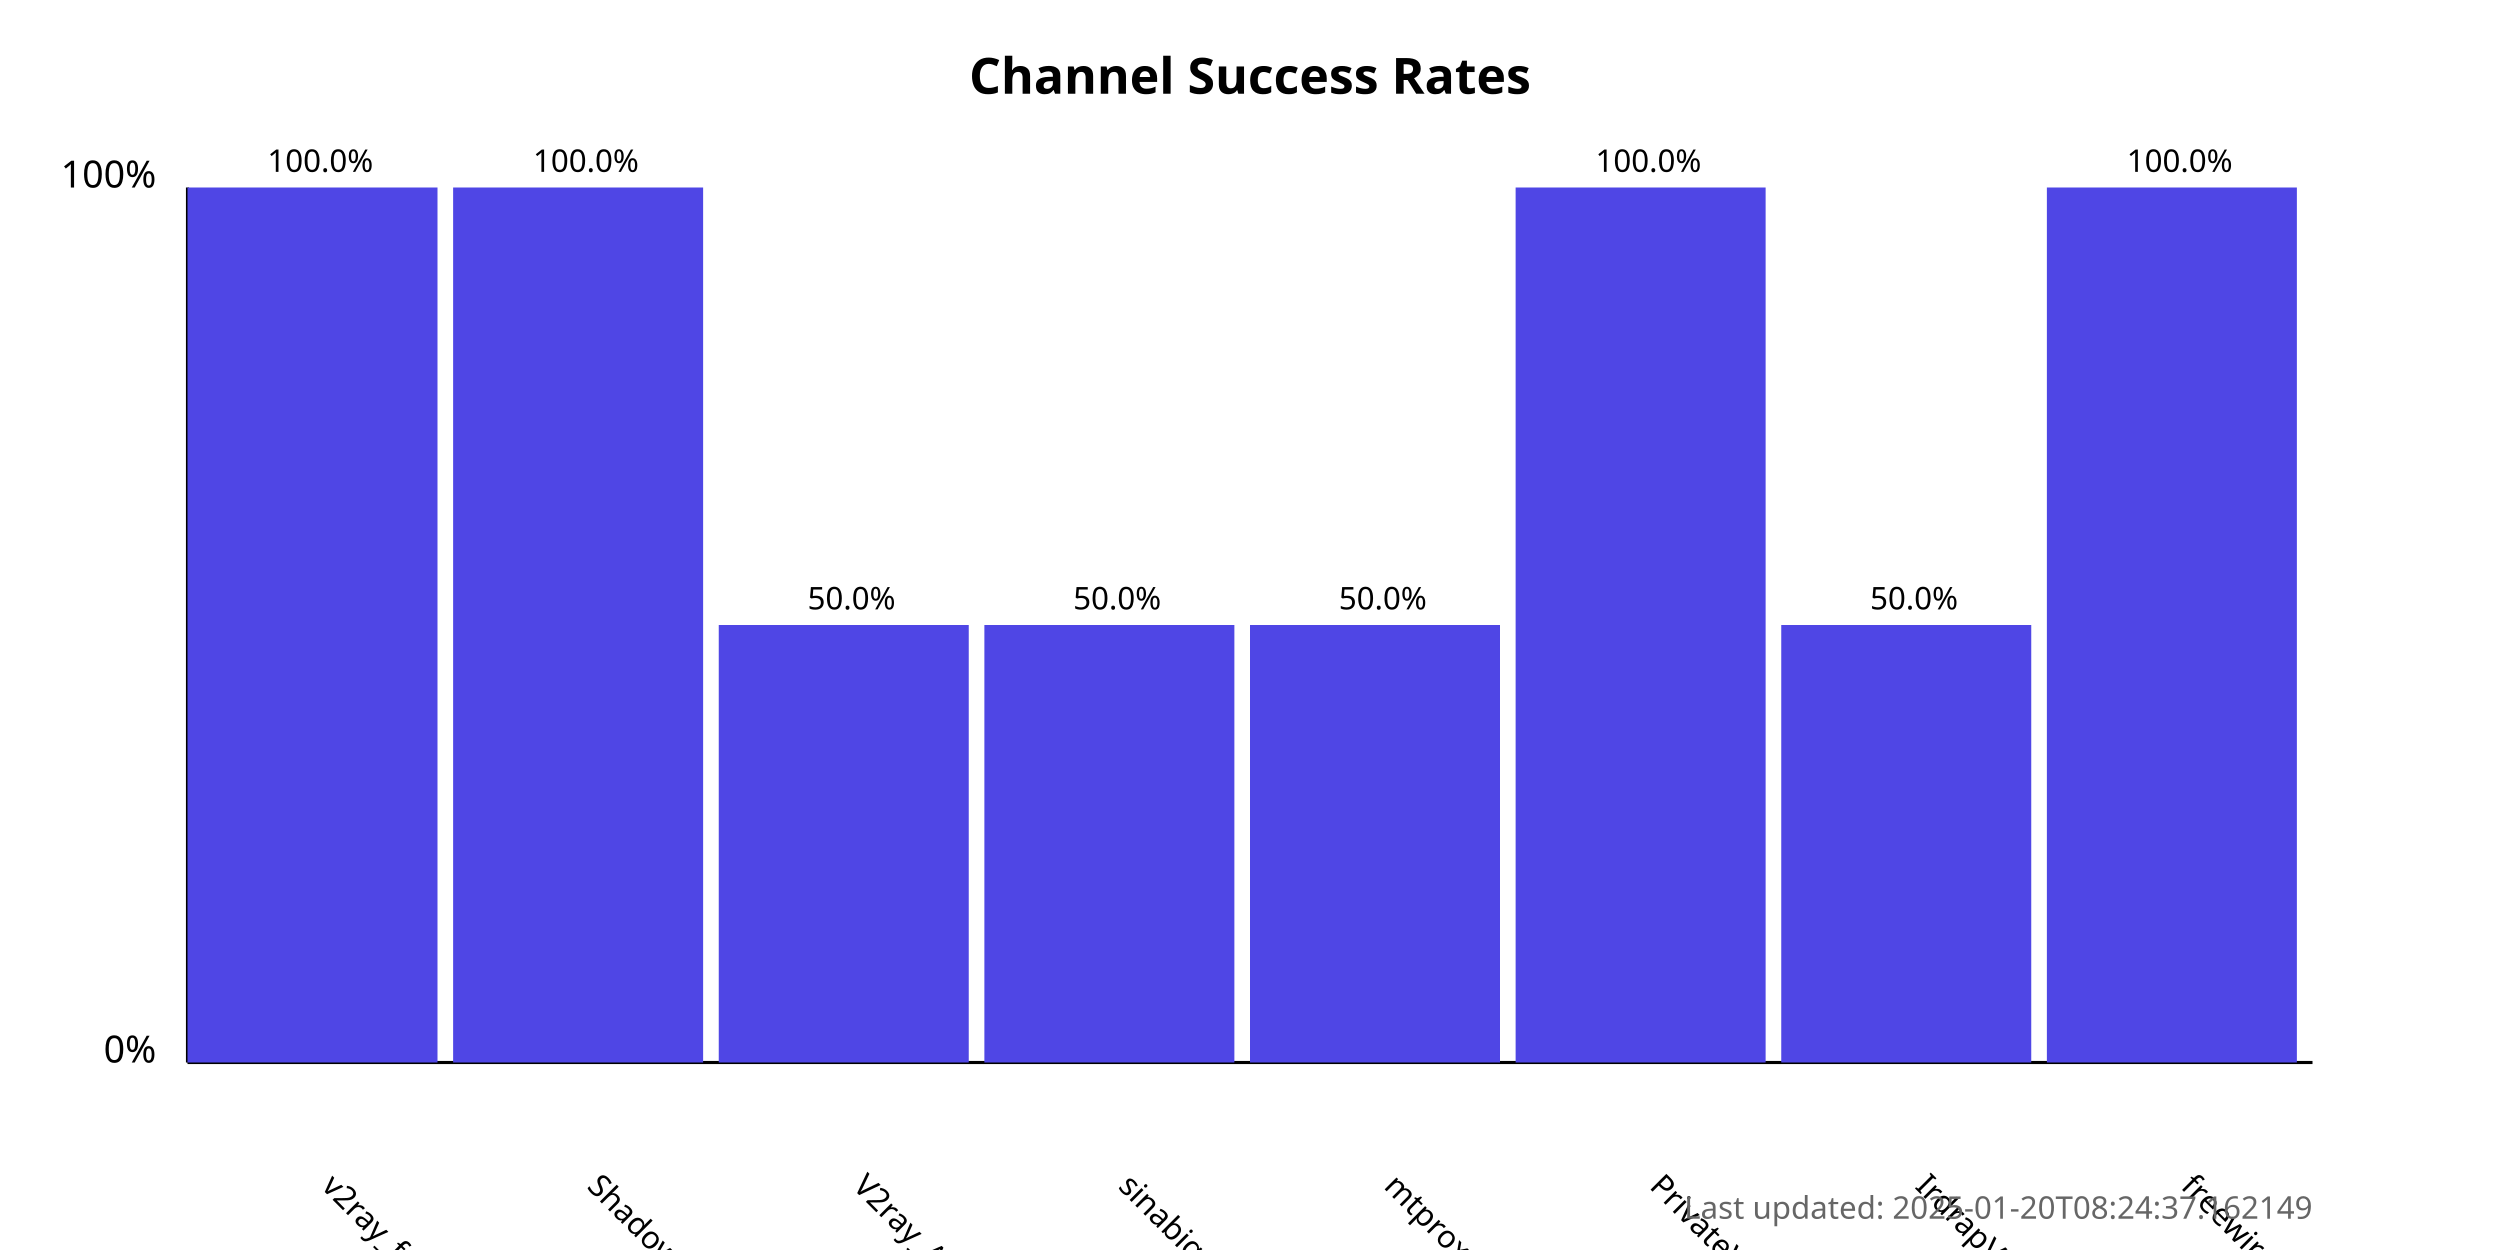
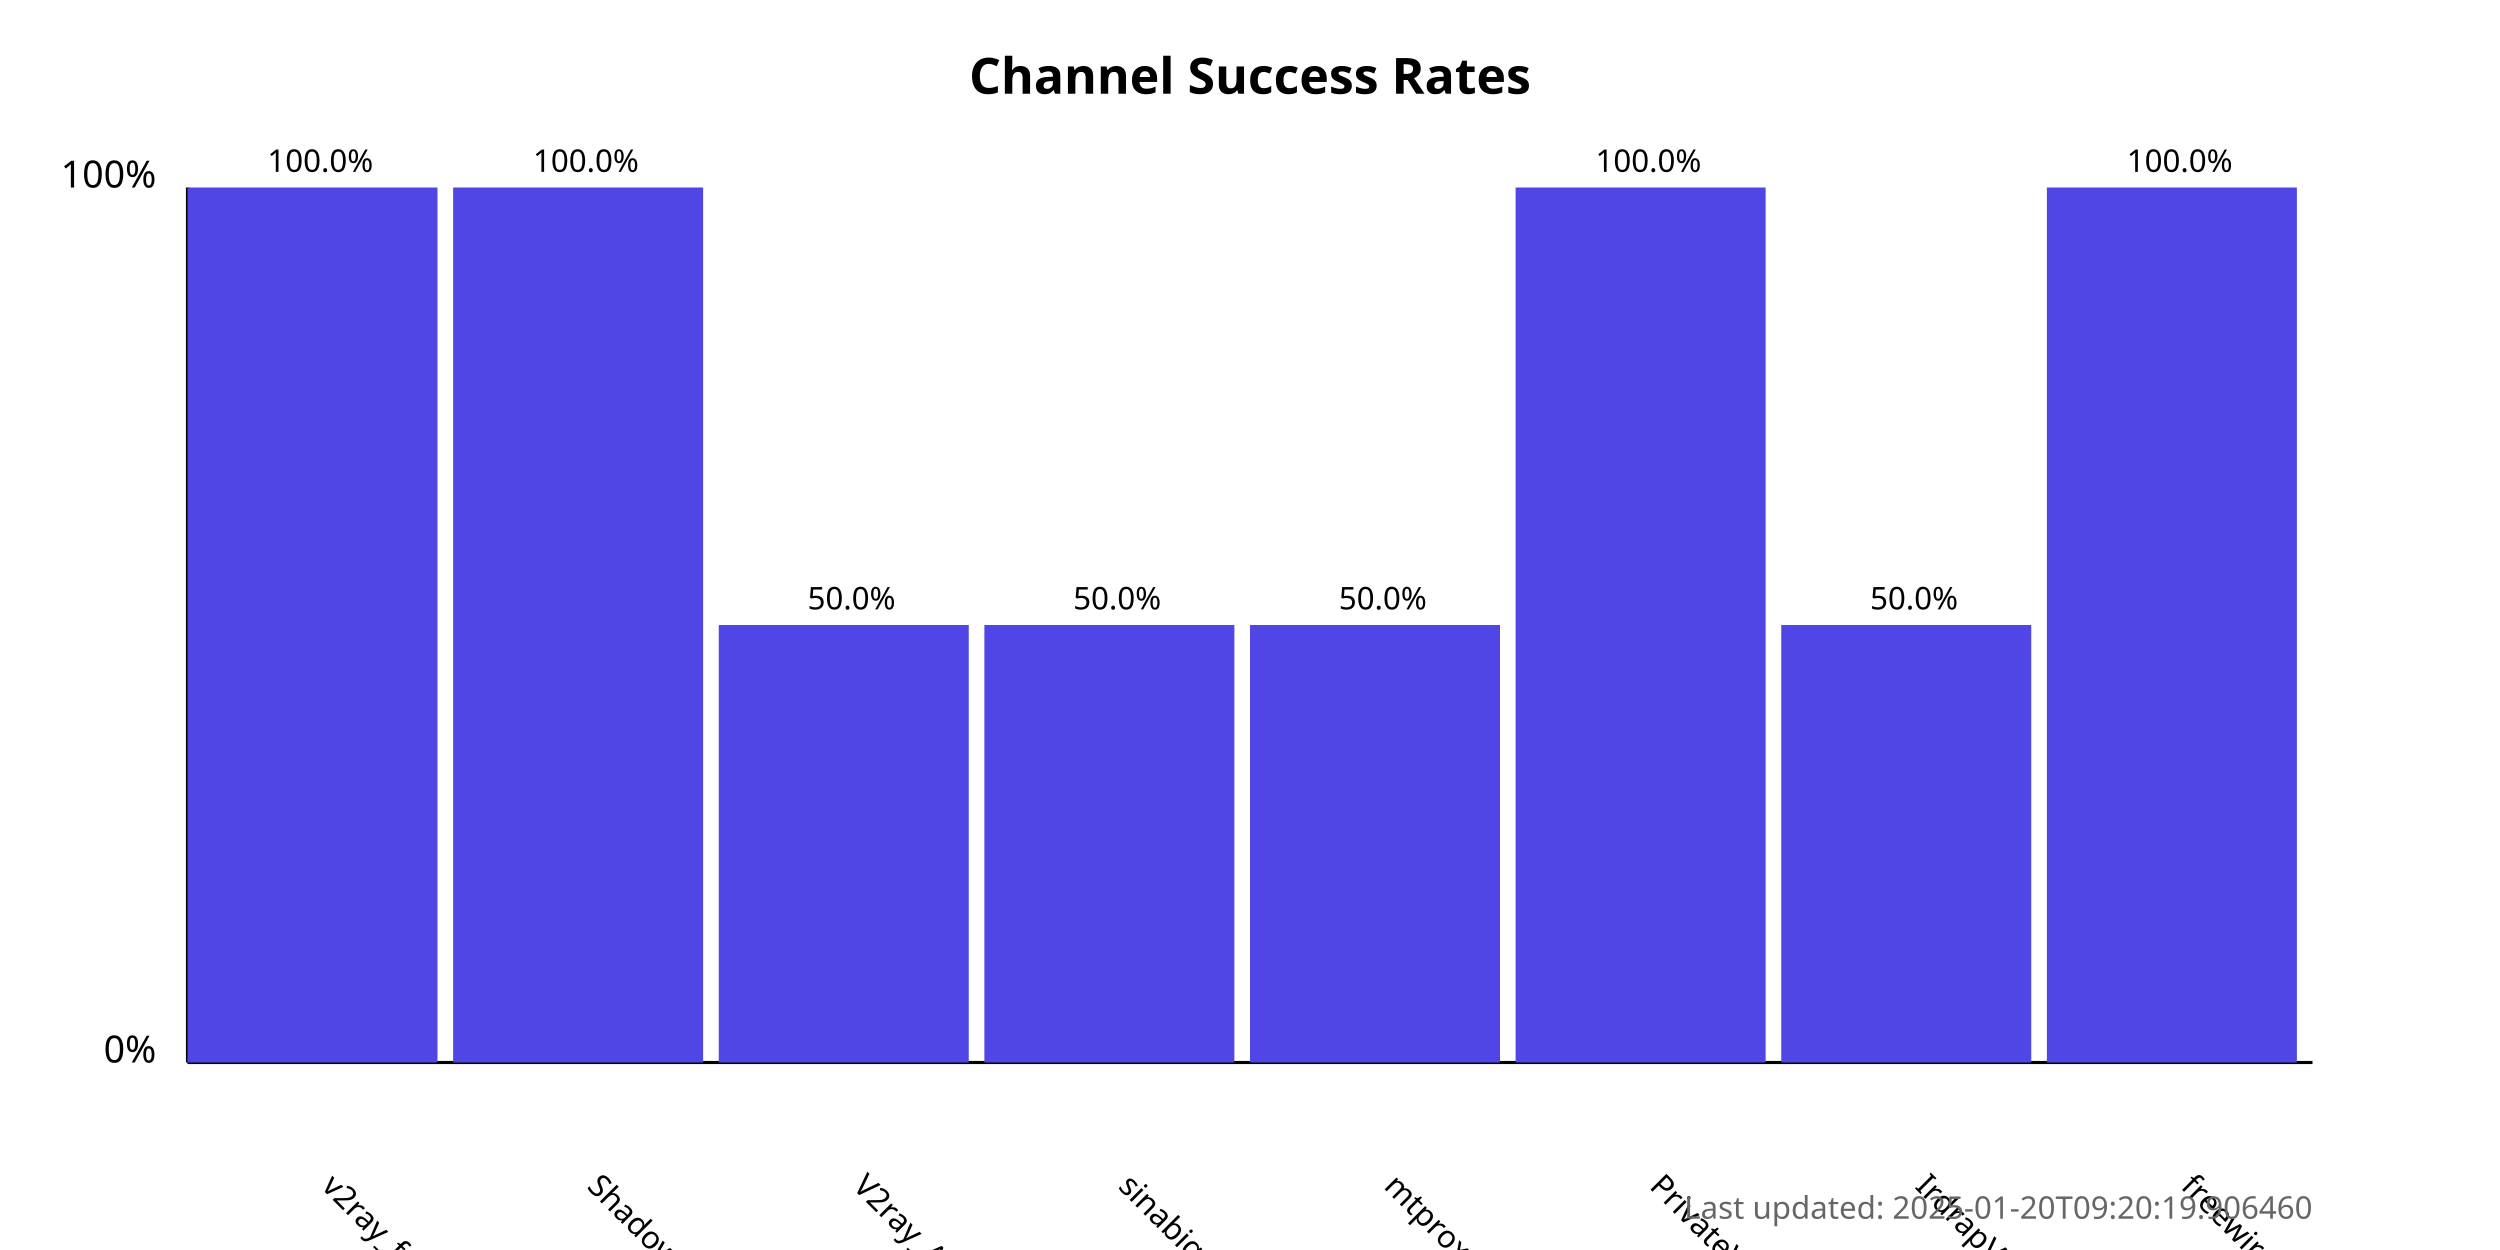
<svg xmlns="http://www.w3.org/2000/svg" width="800" height="400">
  <style>
            .chart-title { font: bold 16px sans-serif; }
            .axis-label { font: 12px sans-serif; }
            .tick-label { font: 10px sans-serif; }
            .bar { fill: #4f46e5; }
            .bar:hover { fill: #6366f1; }
            .timestamp { font: 10px sans-serif; fill: #666; }
        </style>
  <text x="400.0" y="30" text-anchor="middle" class="chart-title">
            Channel Success Rates
        </text>
  <line x1="60" y1="340" x2="60" y2="60" stroke="black" stroke-width="1" />
  <line x1="60" y1="340" x2="740" y2="340" stroke="black" stroke-width="1" />
  <text x="50" y="340" text-anchor="end" class="axis-label">0%</text>
  <text x="50" y="60" text-anchor="end" class="axis-label">100%</text>
  <g>
    <rect x="60" y="60.0" width="80.0" height="280.0" class="bar" />
    <text x="102.5" y="380" transform="rotate(45, 102.5, 380)" text-anchor="start" class="tick-label">
                v2ray_free_conf
            </text>
    <text x="102.5" y="55.0" text-anchor="middle" class="tick-label">
                100.0%
            </text>
  </g>
  <g>
    <rect x="145.0" y="60.0" width="80.0" height="280.0" class="bar" />
    <text x="187.5" y="380" transform="rotate(45, 187.5, 380)" text-anchor="start" class="tick-label">
                ShadowProxy66
            </text>
    <text x="187.5" y="55.0" text-anchor="middle" class="tick-label">
                100.0%
            </text>
  </g>
  <g>
    <rect x="230.0" y="200.0" width="80.0" height="140.0" class="bar" />
    <text x="272.5" y="380" transform="rotate(45, 272.5, 380)" text-anchor="start" class="tick-label">
                V2ray_Alpha
            </text>
    <text x="272.5" y="195.0" text-anchor="middle" class="tick-label">
                50.0%
            </text>
  </g>
  <g>
    <rect x="315.0" y="200.0" width="80.0" height="140.0" class="bar" />
    <text x="357.5" y="380" transform="rotate(45, 357.5, 380)" text-anchor="start" class="tick-label">
                sinabigo
            </text>
    <text x="357.5" y="195.0" text-anchor="middle" class="tick-label">
                50.0%
            </text>
  </g>
  <g>
    <rect x="400.0" y="200.0" width="80.0" height="140.0" class="bar" />
    <text x="442.5" y="380" transform="rotate(45, 442.5, 380)" text-anchor="start" class="tick-label">
                mtproxy_lists
            </text>
    <text x="442.5" y="195.0" text-anchor="middle" class="tick-label">
                50.0%
            </text>
  </g>
  <g>
    <rect x="485.0" y="60.0" width="80.0" height="280.0" class="bar" />
    <text x="527.5" y="380" transform="rotate(45, 527.5, 380)" text-anchor="start" class="tick-label">
                PrivateVPNs
            </text>
    <text x="527.5" y="55.0" text-anchor="middle" class="tick-label">
                100.0%
            </text>
  </g>
  <g>
    <rect x="570.0" y="200.0" width="80.0" height="140.0" class="bar" />
    <text x="612.5" y="380" transform="rotate(45, 612.5, 380)" text-anchor="start" class="tick-label">
                IrdrapVPNnews
            </text>
    <text x="612.5" y="195.0" text-anchor="middle" class="tick-label">
                50.0%
            </text>
  </g>
  <g>
    <rect x="655.0" y="60.0" width="80.0" height="280.0" class="bar" />
    <text x="697.5" y="380" transform="rotate(45, 697.5, 380)" text-anchor="start" class="tick-label">
                freewireguard
            </text>
    <text x="697.5" y="55.0" text-anchor="middle" class="tick-label">
                100.0%
            </text>
  </g>
  <text x="740" y="390" text-anchor="end" class="timestamp">
-             Last updated: 2025-01-20T08:24:37.162149
+             Last updated: 2025-01-20T09:20:19.906460
        </text>
</svg>
